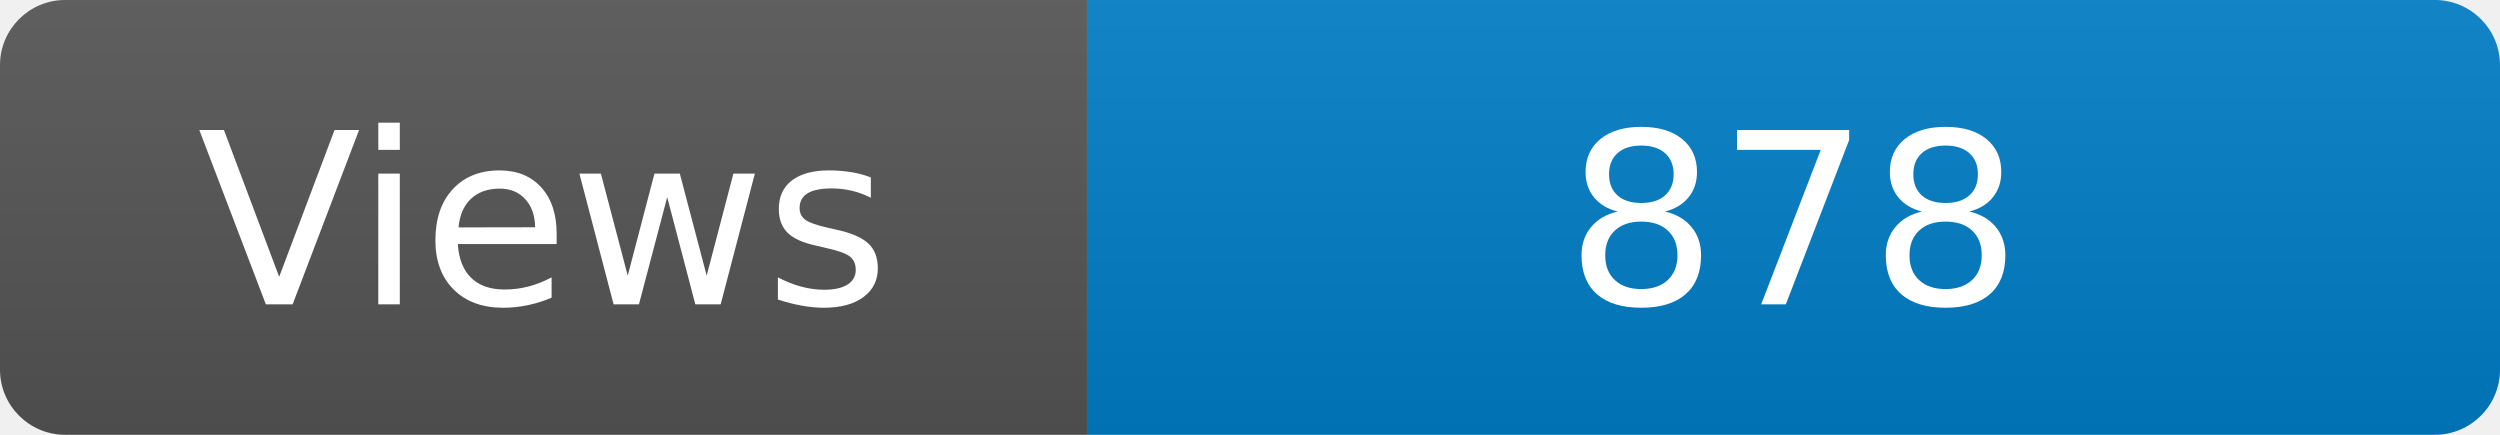
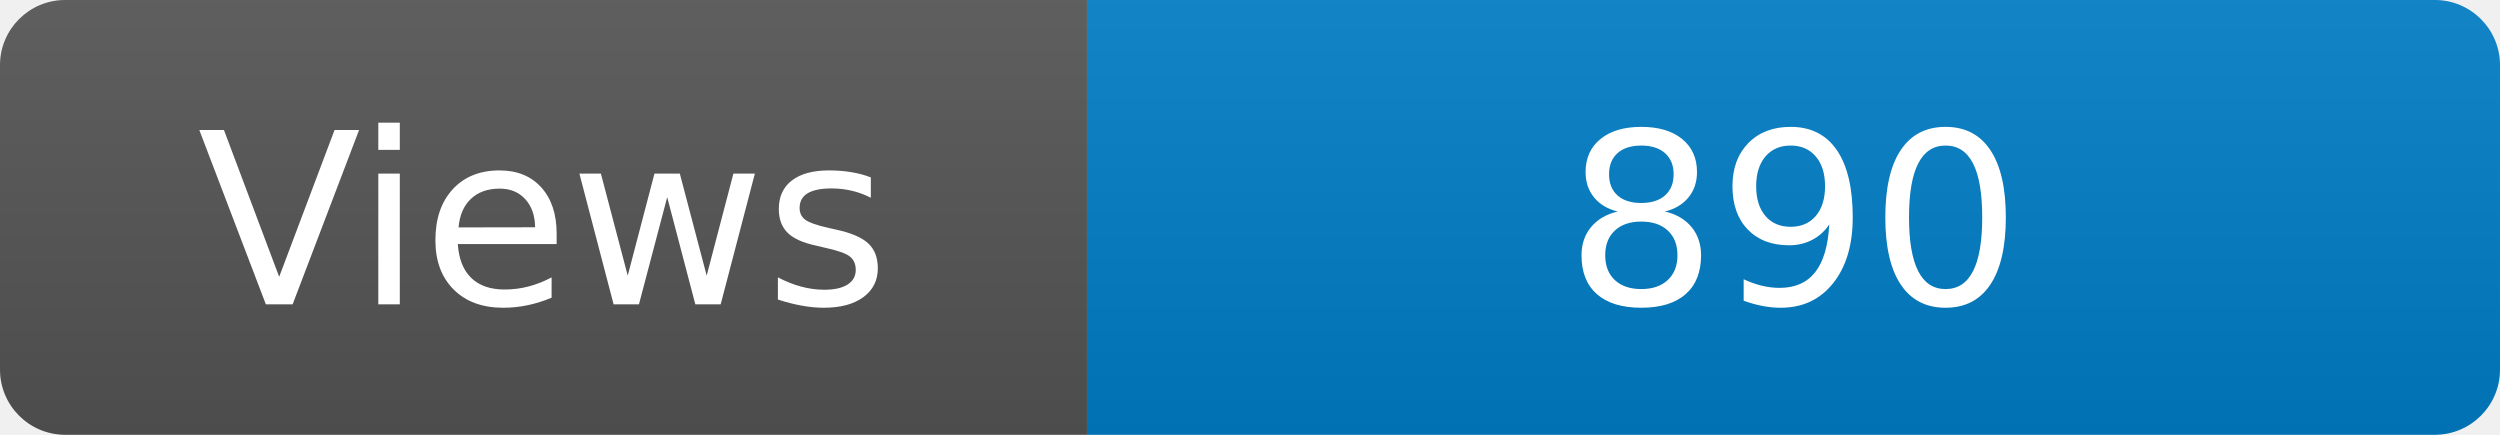
<svg xmlns="http://www.w3.org/2000/svg" width="115" height="20" role="img" aria-label="Maintained?: yes">
  <linearGradient id="s" x2="0" y2="100%">
    <stop offset="0" stop-color="#bbb" stop-opacity=".1" />
    <stop offset="1" stop-opacity=".1" />
  </linearGradient>
  <clipPath id="r">
    <rect width="115" height="20" rx="3" fill="#fff" />
  </clipPath>
  <g clip-path="url(#r)">
    <rect width="50" height="20" fill="#555" />
    <rect x="50" width="160" height="20" fill="#007ec6" />
    <rect width="115" height="20" fill="url(#s)" />
  </g>
  <g fill="#fff" text-anchor="middle" font-family="Verdana,Geneva,DejaVu Sans,sans-serif" font-size="110">
    <text x="250" y="140" transform="scale(.1)" fill="#fff">Views</text>
-     <text x="825" y="140" transform="scale(.1)" fill="#fff">878</text>
+     <text x="825" y="140" transform="scale(.1)" fill="#fff">890</text>
  </g>
</svg>
